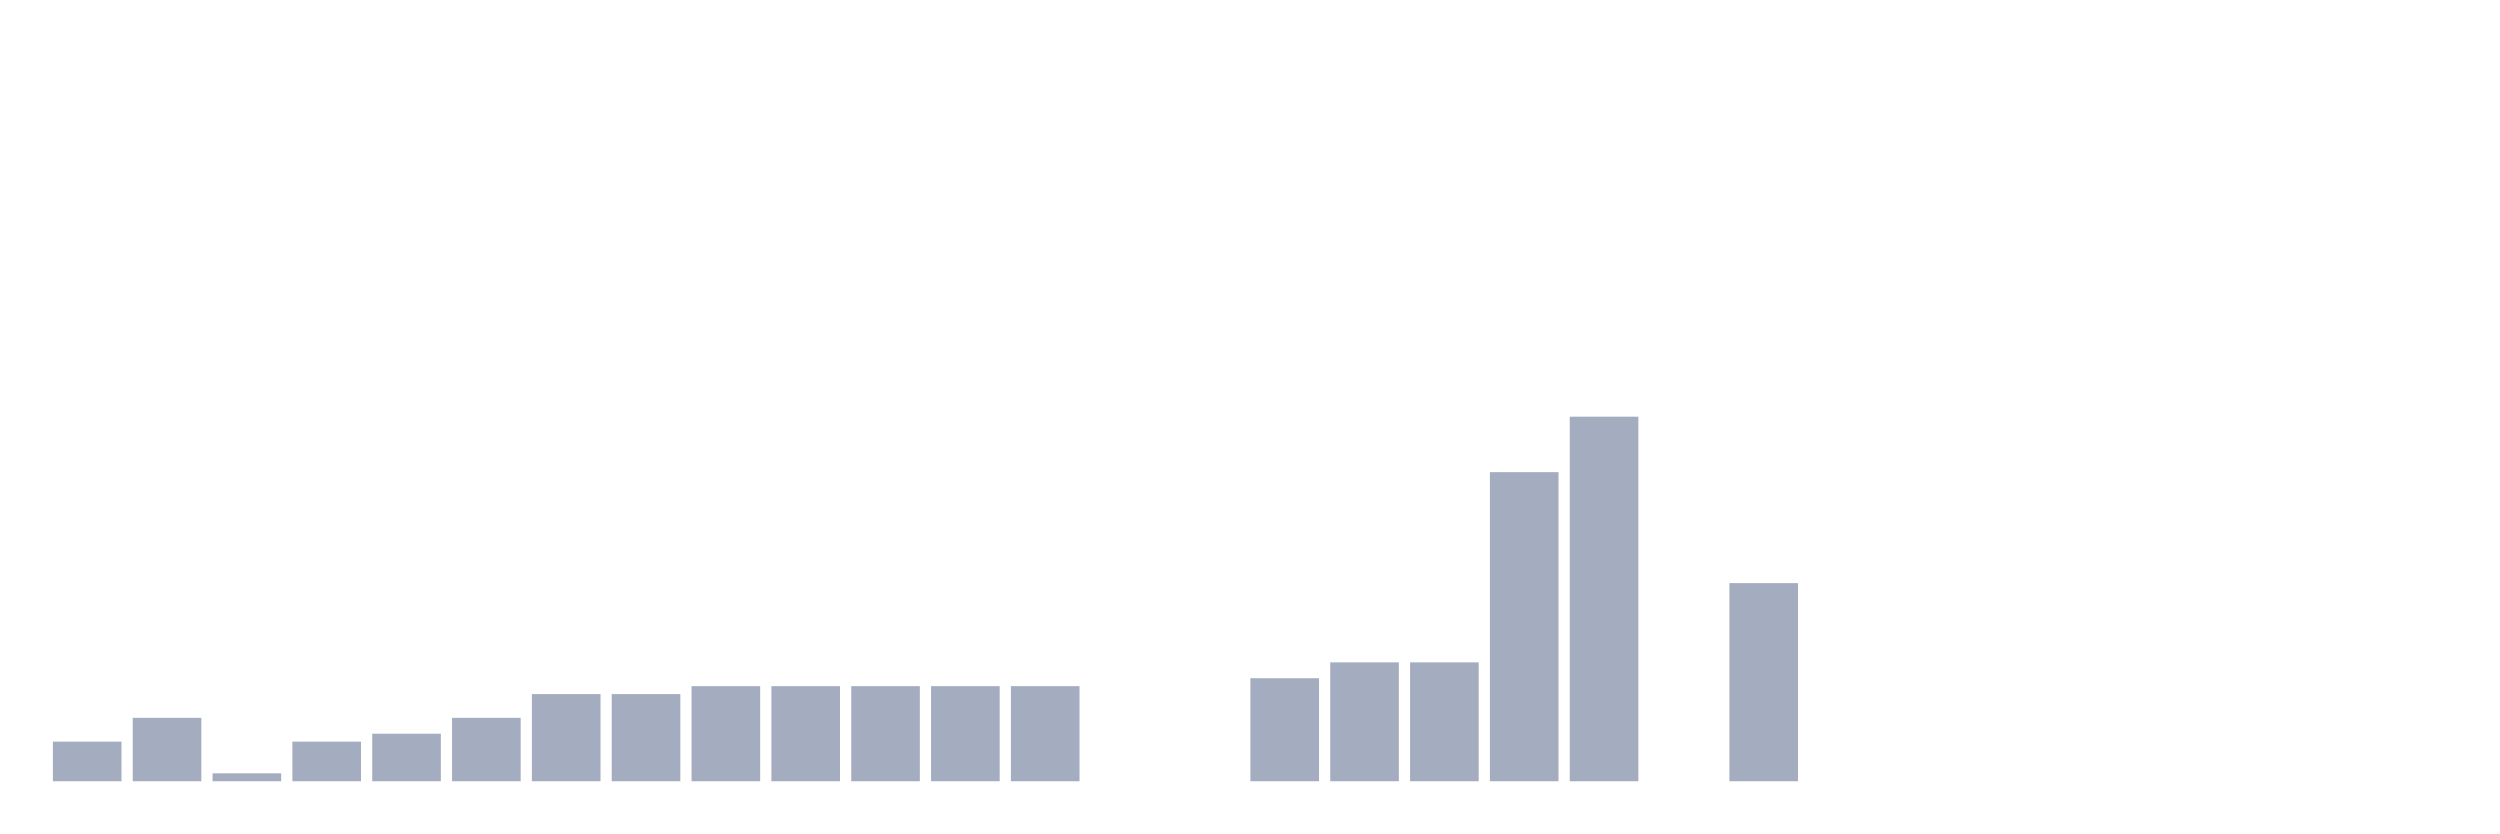
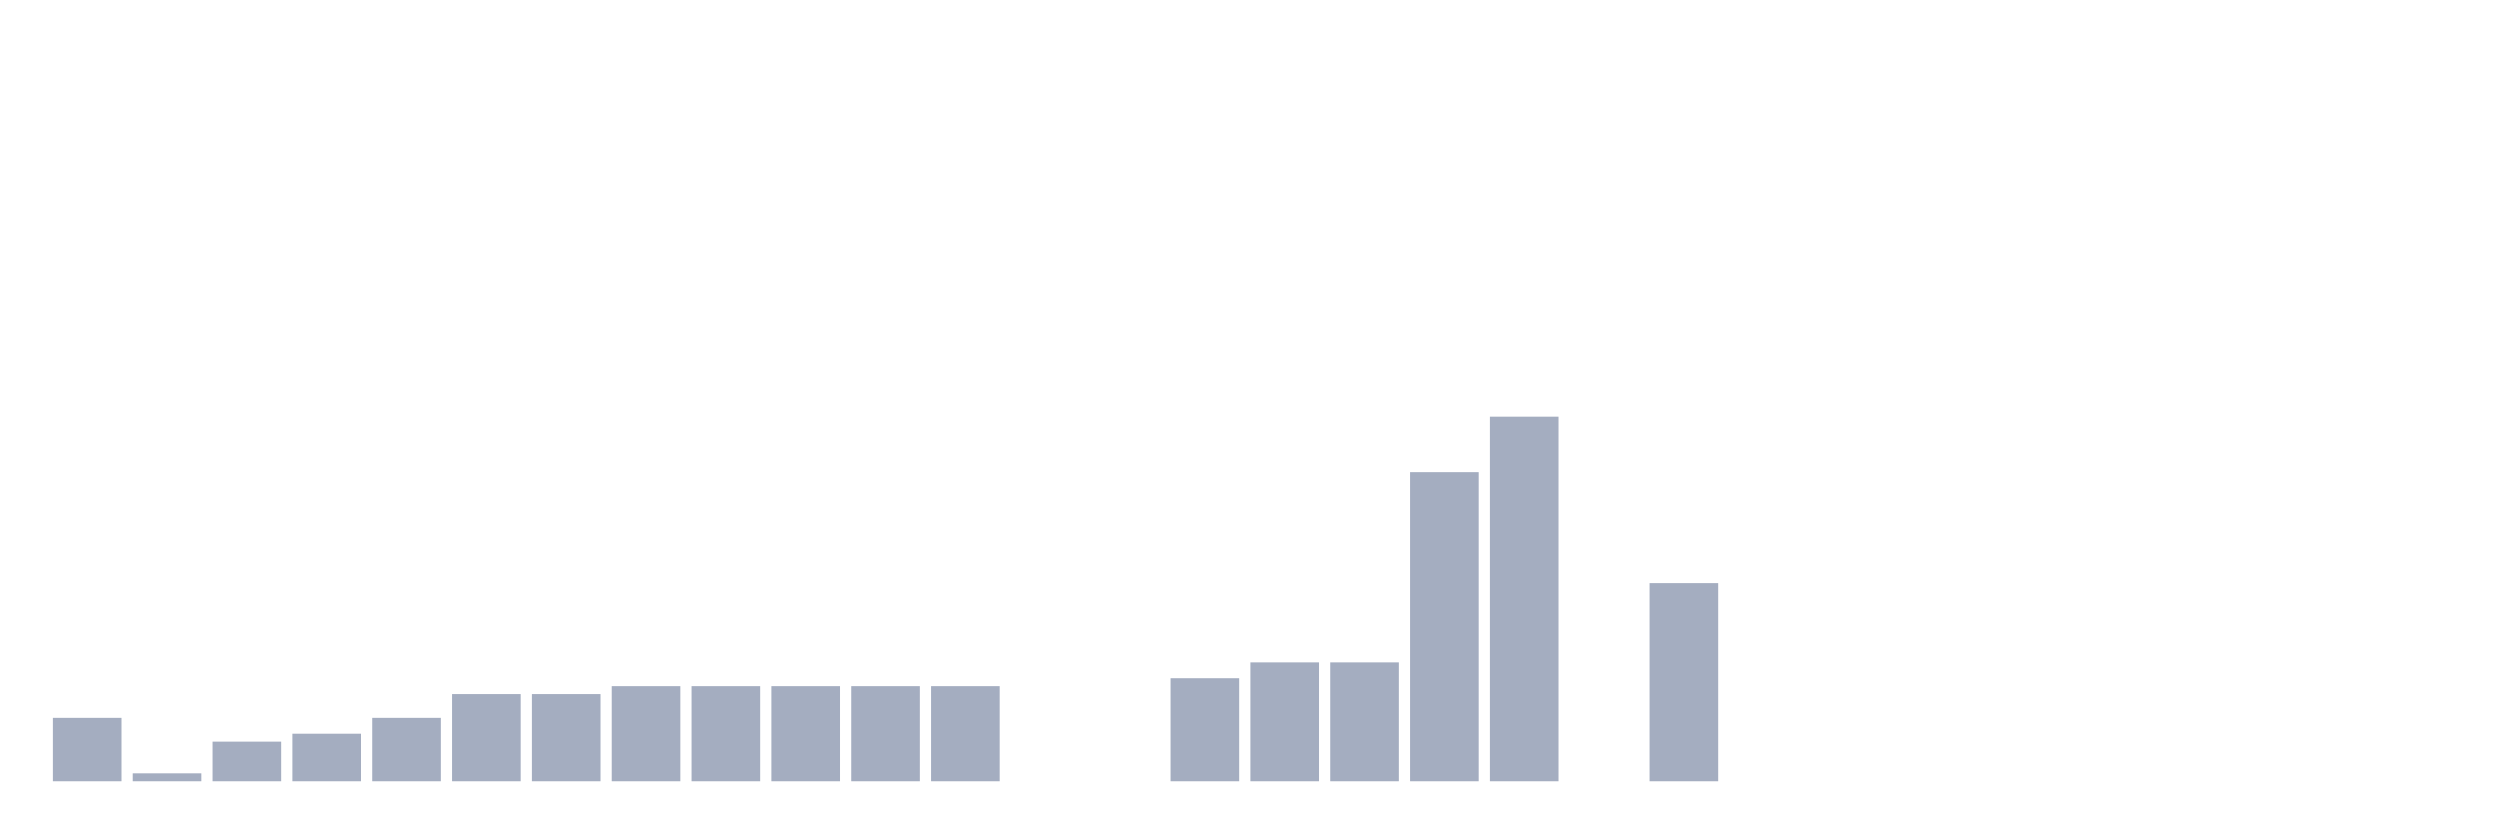
<svg xmlns="http://www.w3.org/2000/svg" viewBox="0 0 480 160">
  <g transform="translate(10,10)">
-     <rect class="bar" x="0.153" width="13.175" y="132.391" height="7.609" fill="rgb(164,173,192)" />
-     <rect class="bar" x="15.482" width="13.175" y="127.826" height="12.174" fill="rgb(164,173,192)" />
-     <rect class="bar" x="30.81" width="13.175" y="138.478" height="1.522" fill="rgb(164,173,192)" />
-     <rect class="bar" x="46.138" width="13.175" y="132.391" height="7.609" fill="rgb(164,173,192)" />
-     <rect class="bar" x="61.466" width="13.175" y="130.87" height="9.13" fill="rgb(164,173,192)" />
-     <rect class="bar" x="76.794" width="13.175" y="127.826" height="12.174" fill="rgb(164,173,192)" />
+     <rect class="bar" x="0.153" width="13.175" y="127.826" height="12.174" fill="rgb(164,173,192)" />
+     <rect class="bar" x="15.482" width="13.175" y="138.478" height="1.522" fill="rgb(164,173,192)" />
+     <rect class="bar" x="30.81" width="13.175" y="132.391" height="7.609" fill="rgb(164,173,192)" />
+     <rect class="bar" x="46.138" width="13.175" y="130.87" height="9.13" fill="rgb(164,173,192)" />
+     <rect class="bar" x="61.466" width="13.175" y="127.826" height="12.174" fill="rgb(164,173,192)" />
+     <rect class="bar" x="76.794" width="13.175" y="123.261" height="16.739" fill="rgb(164,173,192)" />
    <rect class="bar" x="92.123" width="13.175" y="123.261" height="16.739" fill="rgb(164,173,192)" />
-     <rect class="bar" x="107.451" width="13.175" y="123.261" height="16.739" fill="rgb(164,173,192)" />
+     <rect class="bar" x="107.451" width="13.175" y="121.739" height="18.261" fill="rgb(164,173,192)" />
    <rect class="bar" x="122.779" width="13.175" y="121.739" height="18.261" fill="rgb(164,173,192)" />
    <rect class="bar" x="138.107" width="13.175" y="121.739" height="18.261" fill="rgb(164,173,192)" />
    <rect class="bar" x="153.436" width="13.175" y="121.739" height="18.261" fill="rgb(164,173,192)" />
    <rect class="bar" x="168.764" width="13.175" y="121.739" height="18.261" fill="rgb(164,173,192)" />
-     <rect class="bar" x="184.092" width="13.175" y="121.739" height="18.261" fill="rgb(164,173,192)" />
+     <rect class="bar" x="184.092" width="13.175" y="140" height="0" fill="rgb(164,173,192)" />
    <rect class="bar" x="199.42" width="13.175" y="140" height="0" fill="rgb(164,173,192)" />
-     <rect class="bar" x="214.748" width="13.175" y="140" height="0" fill="rgb(164,173,192)" />
-     <rect class="bar" x="230.077" width="13.175" y="120.217" height="19.783" fill="rgb(164,173,192)" />
+     <rect class="bar" x="214.748" width="13.175" y="120.217" height="19.783" fill="rgb(164,173,192)" />
+     <rect class="bar" x="230.077" width="13.175" y="117.174" height="22.826" fill="rgb(164,173,192)" />
    <rect class="bar" x="245.405" width="13.175" y="117.174" height="22.826" fill="rgb(164,173,192)" />
-     <rect class="bar" x="260.733" width="13.175" y="117.174" height="22.826" fill="rgb(164,173,192)" />
-     <rect class="bar" x="276.061" width="13.175" y="80.652" height="59.348" fill="rgb(164,173,192)" />
-     <rect class="bar" x="291.39" width="13.175" y="70" height="70" fill="rgb(164,173,192)" />
-     <rect class="bar" x="306.718" width="13.175" y="140" height="0" fill="rgb(164,173,192)" />
-     <rect class="bar" x="322.046" width="13.175" y="101.957" height="38.043" fill="rgb(164,173,192)" />
+     <rect class="bar" x="260.733" width="13.175" y="80.652" height="59.348" fill="rgb(164,173,192)" />
+     <rect class="bar" x="276.061" width="13.175" y="70" height="70" fill="rgb(164,173,192)" />
+     <rect class="bar" x="291.39" width="13.175" y="140" height="0" fill="rgb(164,173,192)" />
+     <rect class="bar" x="306.718" width="13.175" y="101.957" height="38.043" fill="rgb(164,173,192)" />
+     <rect class="bar" x="322.046" width="13.175" y="140" height="0" fill="rgb(164,173,192)" />
    <rect class="bar" x="337.374" width="13.175" y="140" height="0" fill="rgb(164,173,192)" />
    <rect class="bar" x="352.702" width="13.175" y="140" height="0" fill="rgb(164,173,192)" />
    <rect class="bar" x="368.031" width="13.175" y="140" height="0" fill="rgb(164,173,192)" />
    <rect class="bar" x="383.359" width="13.175" y="140" height="0" fill="rgb(164,173,192)" />
    <rect class="bar" x="398.687" width="13.175" y="140" height="0" fill="rgb(164,173,192)" />
    <rect class="bar" x="414.015" width="13.175" y="140" height="0" fill="rgb(164,173,192)" />
    <rect class="bar" x="429.344" width="13.175" y="140" height="0" fill="rgb(164,173,192)" />
    <rect class="bar" x="444.672" width="13.175" y="140" height="0" fill="rgb(164,173,192)" />
  </g>
</svg>
